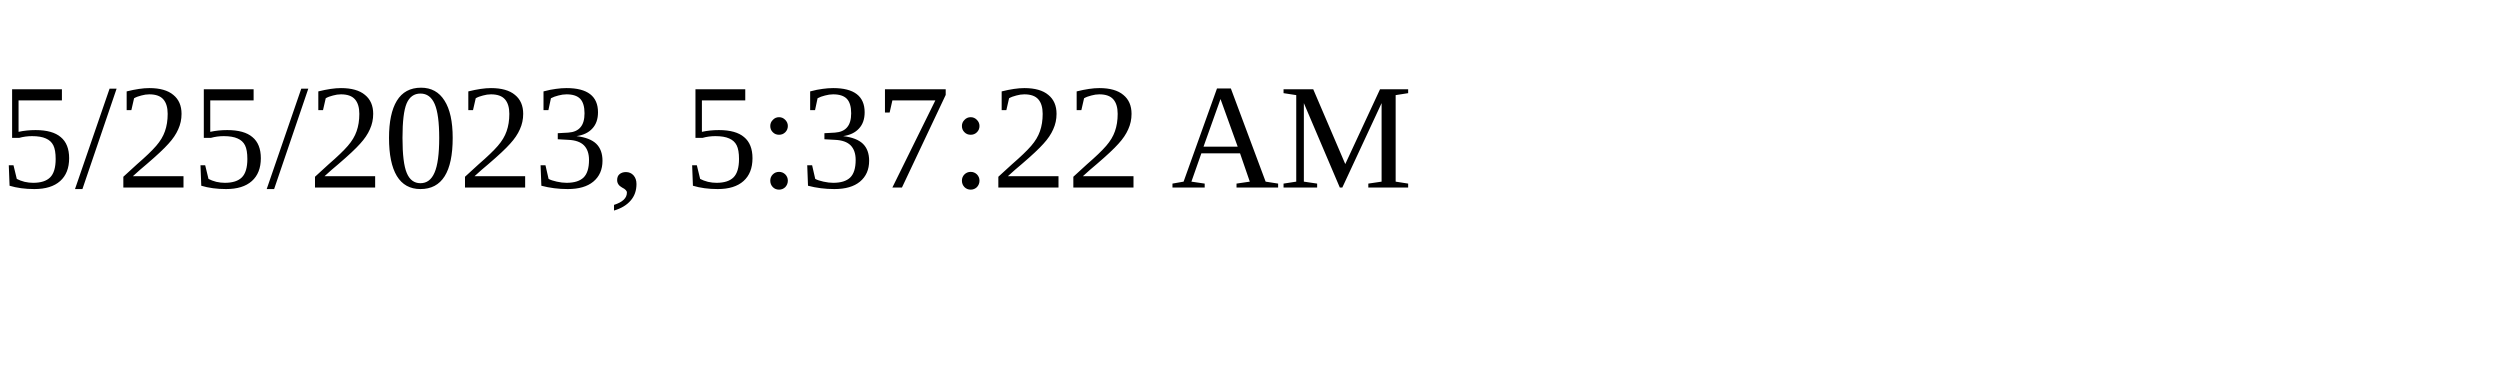
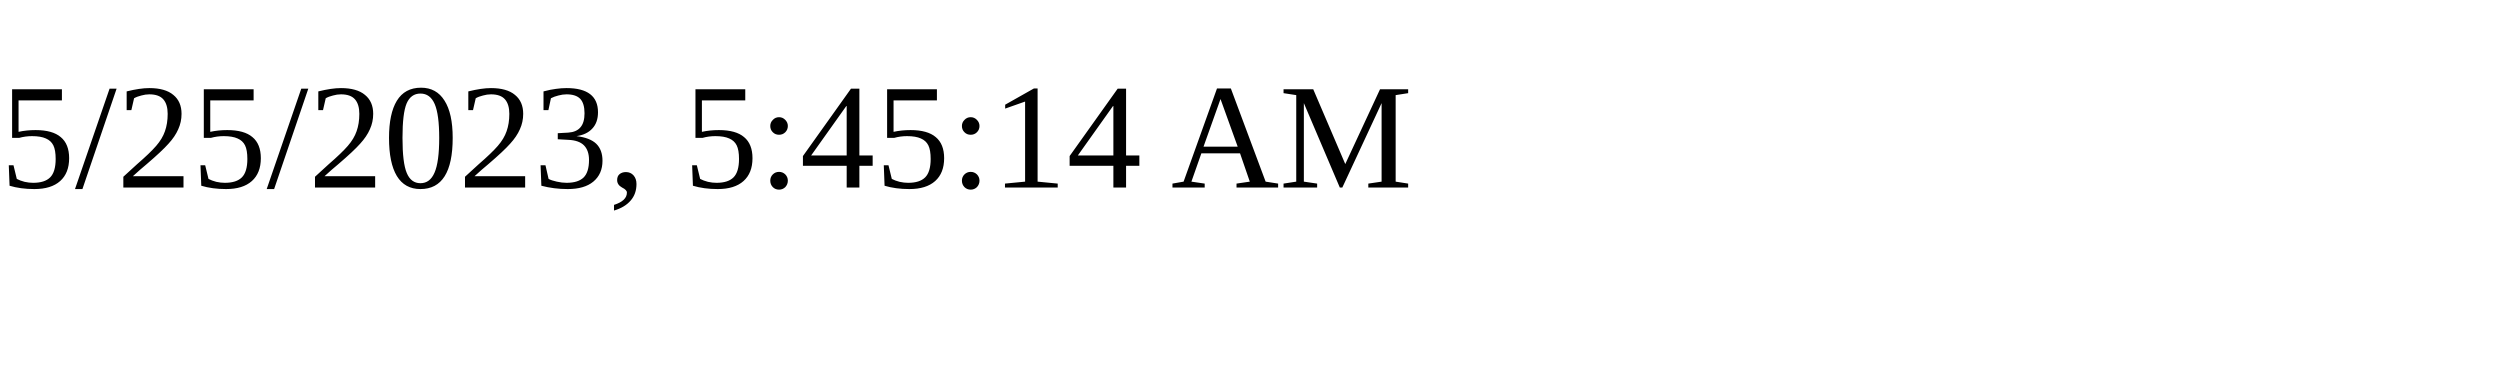
<svg xmlns="http://www.w3.org/2000/svg" height="30" width="200">
-   <text x="0" y="15">5/25/2023, 5:37:22 AM</text>
+   <text x="0" y="15">5/25/2023, 5:45:14 AM</text>
</svg>
